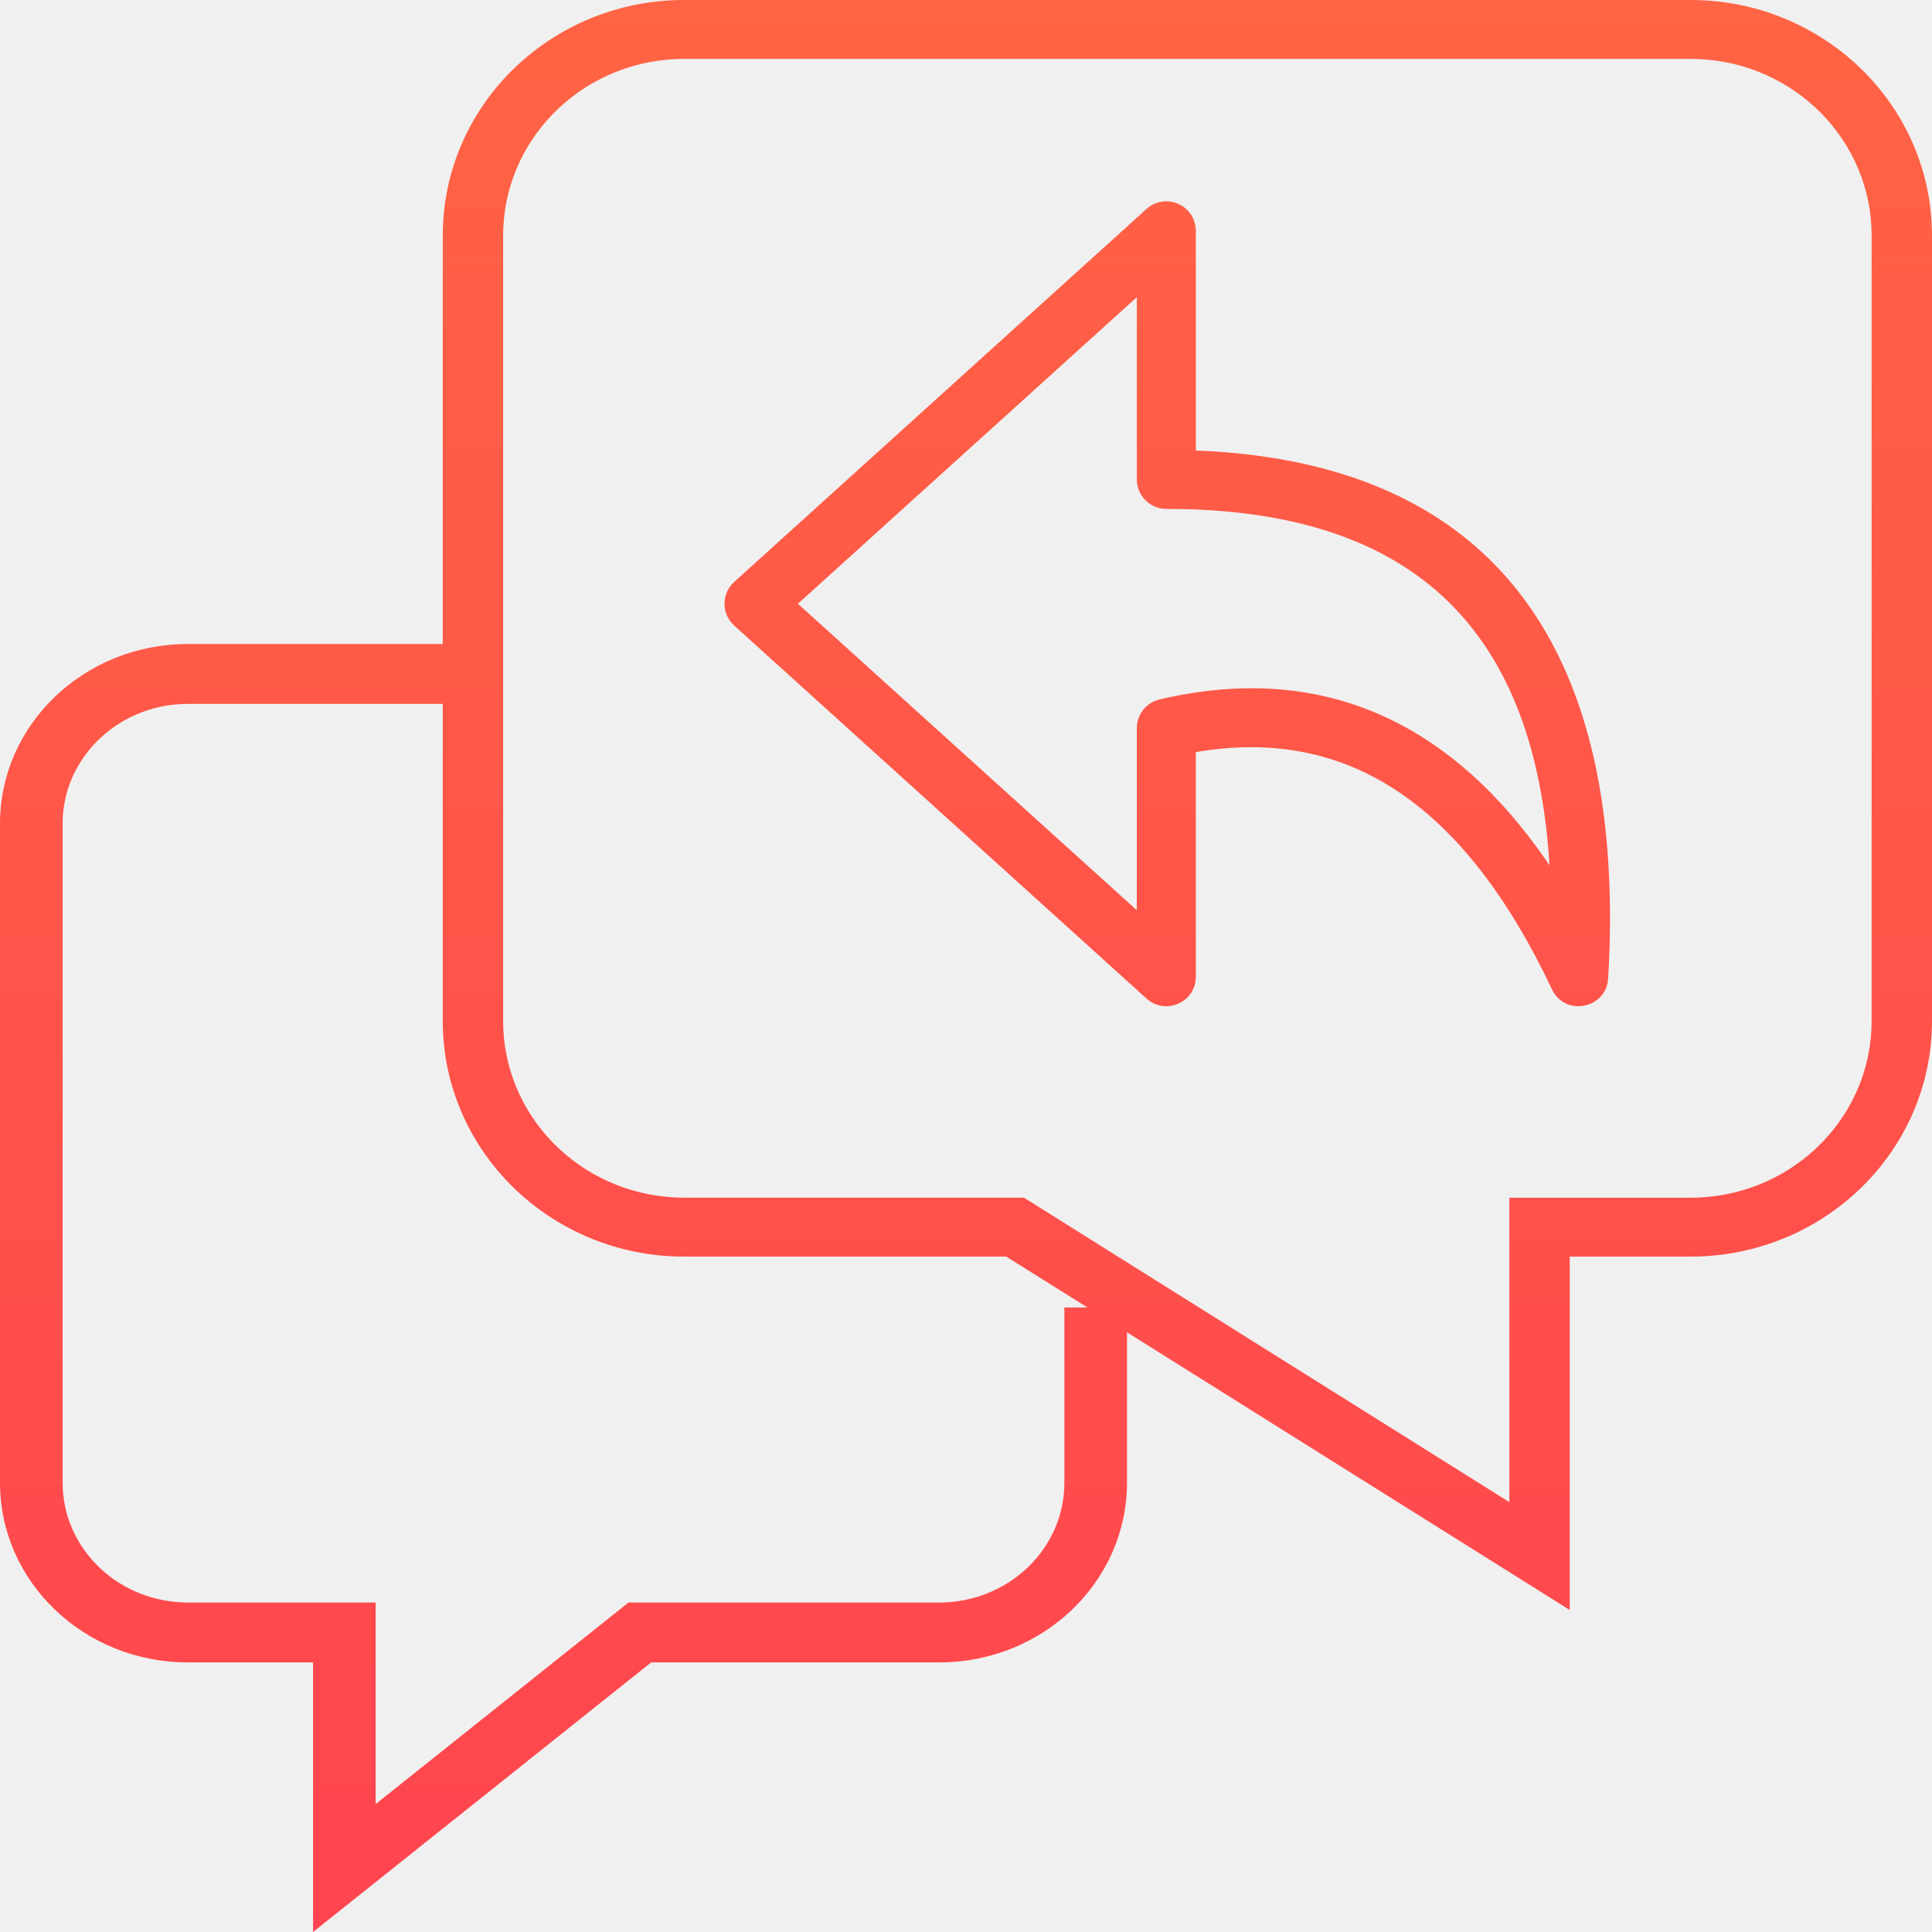
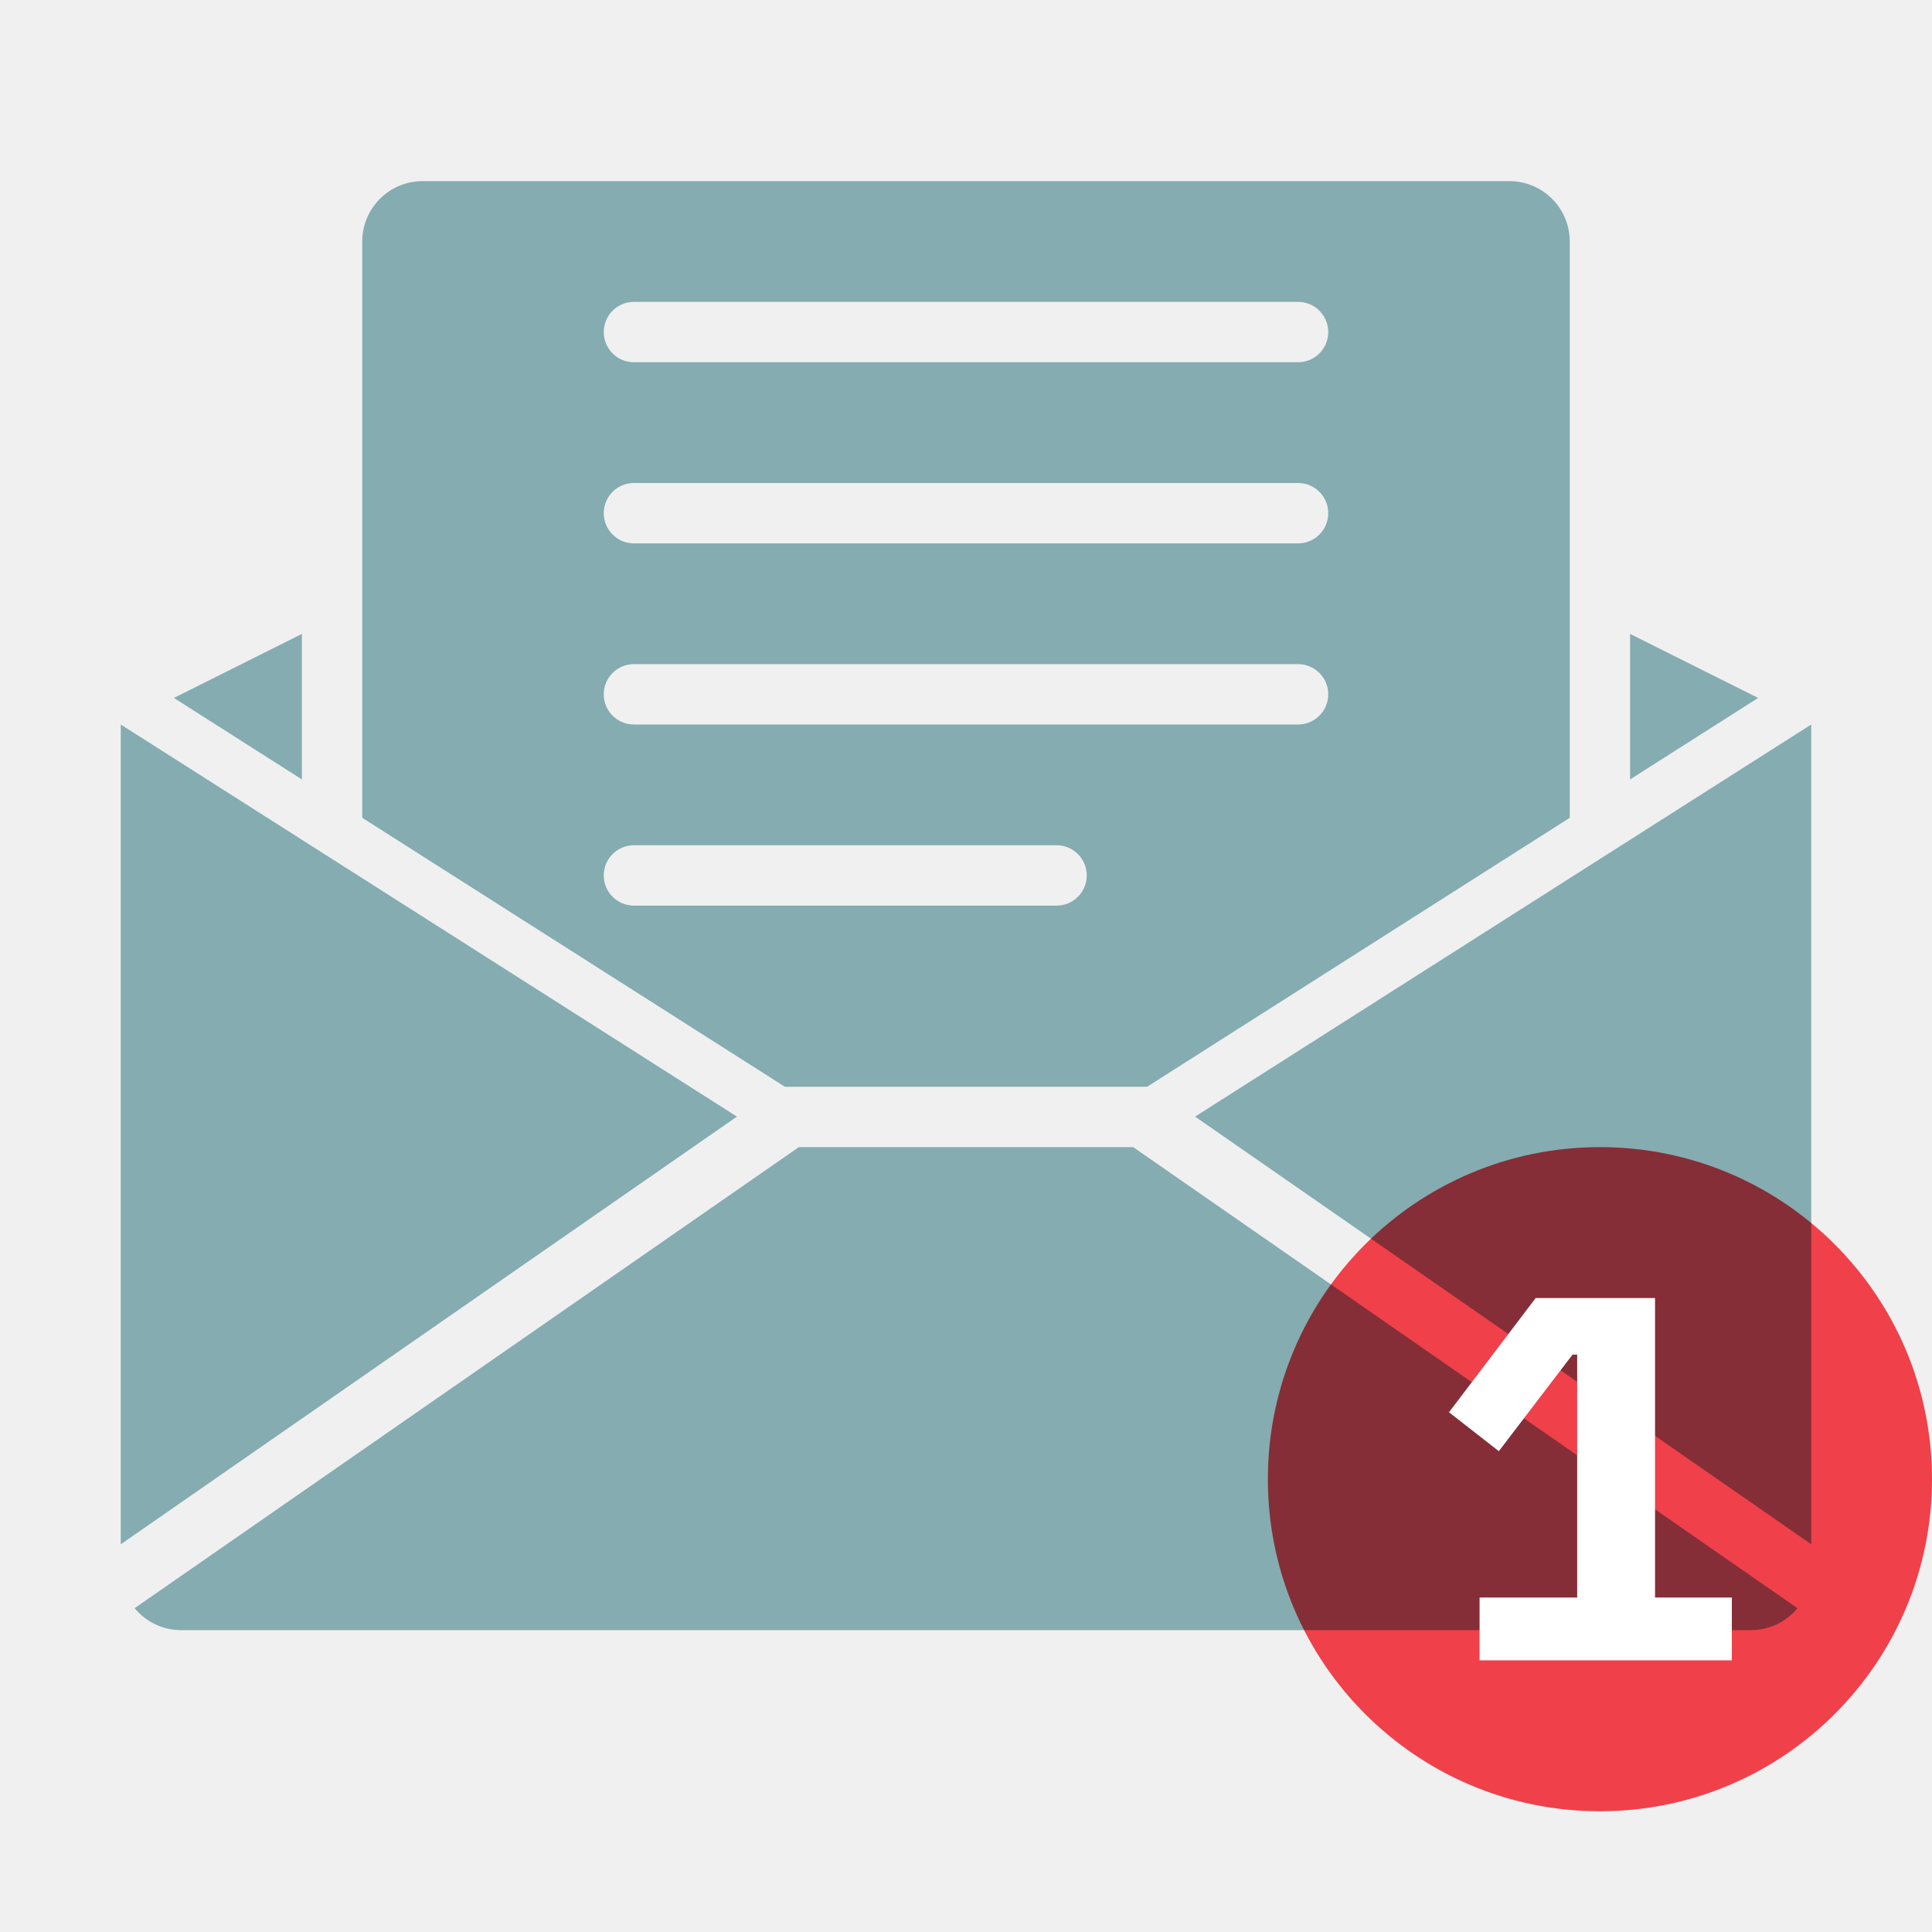
- <svg xmlns="http://www.w3.org/2000/svg" width="48" height="48">
-   <defs>
-     <linearGradient id="a" x1="50%" x2="50%" y1="0%" y2="100%">
-       <stop offset="0%" stop-color="#FF6444" />
-       <stop offset="100%" stop-color="#FF444F" />
-     </linearGradient>
-   </defs>
-   <path fill="url(#a)" d="M42 0c3.314 0 6 2.62 6 5.854v19.512c0 3.233-2.686 5.854-6 5.854h-3V40l-11-6.899v3.736c0 2.466-2.09 4.465-4.667 4.465h-7.155L7.778 48v-6.698H4.667C2.089 41.302 0 39.303 0 36.837V20.465C0 18 2.09 16 4.667 16H11V5.854C11 2.62 13.686 0 17 0h25zM11 17.488H4.667c-1.666 0-3.027 1.254-3.108 2.829l-.003.148v16.372c0 1.594 1.31 2.896 2.955 2.973l.156.004h4.666v5.008l6.282-5.008h7.718c1.666 0 3.027-1.253 3.108-2.828l.003-.149v-4.353h.573L25 31.22h-8c-3.314 0-6-2.621-6-5.854v-7.878zM42 1.463H17c-2.414 0-4.384 1.855-4.495 4.184l-.005.207v19.512c0 2.355 1.901 4.277 4.288 4.385l.212.005h8.44L37.5 37.32v-7.563H42c2.414 0 4.384-1.855 4.495-4.183l.005-.207V5.854c0-2.356-1.901-4.278-4.288-4.386L42 1.463zM28.485 5.191a.734.734 0 011.226.542v5.46l.242.011c6.992.363 10.388 4.706 10.02 12.738l-.02.368c-.044.756-1.07.954-1.394.27-2.155-4.55-5-6.472-8.655-5.925l-.194.03v5.582c0 .6-.672.93-1.144.606l-.081-.064-10.244-9.267a.73.73 0 010-1.084zm-.241 2.193L19.824 15l8.42 7.615V18.09c0-.306.19-.575.47-.683l.096-.03c3.918-.918 7.147.45 9.603 3.998l.084.124-.02-.295c-.447-5.678-3.468-8.46-9.185-8.558l-.315-.002a.733.733 0 01-.733-.732V7.384z" />
+ <svg xmlns="http://www.w3.org/2000/svg" width="48" height="48" fill="none">
+   <path fill-rule="evenodd" clip-rule="evenodd" d="M10.5 4.5A1.5 1.5 0 0 0 9 6v14.318L19.5 27h9L39 20.318V6a1.5 1.5 0 0 0-1.5-1.5h-27Zm5.25 3a.75.75 0 0 0 0 1.5h16.5a.75.75 0 0 0 0-1.5h-16.5ZM15 12.75a.75.75 0 0 1 .75-.75h16.5a.75.75 0 0 1 0 1.5h-16.5a.75.75 0 0 1-.75-.75Zm.75 3.75a.75.75 0 0 0 0 1.5h16.5a.75.75 0 0 0 0-1.5h-16.5ZM15 21.75a.75.75 0 0 1 .75-.75h10.5a.75.75 0 0 1 0 1.5h-10.5a.75.75 0 0 1-.75-.75Z" fill="#85ACB0" />
+   <path d="M18.309 27.742 3 18v20.368l15.309-10.626ZM19.847 28.5h8.306l16.504 11.455a1.497 1.497 0 0 1-1.157.545h-39c-.465 0-.881-.212-1.156-.545L19.847 28.5ZM45 38.367 29.692 27.742 45 18v20.367ZM4.32 17.34l3.18 2.024V15.75l-3.18 1.59ZM43.68 17.34l-3.18 2.024V15.75l3.18 1.59Z" fill="#85ACB0" />
+   <circle cx="39.75" cy="36.75" r="8.25" fill="#FF444F" style="mix-blend-mode:multiply" />
+   <path d="M36.76 41.25v-1.56h2.425v-6.035h-.116l-1.831 2.399L36 35.087l2.153-2.837h2.966v7.44h1.908v1.56h-6.266Z" fill="#fff" />
</svg>
